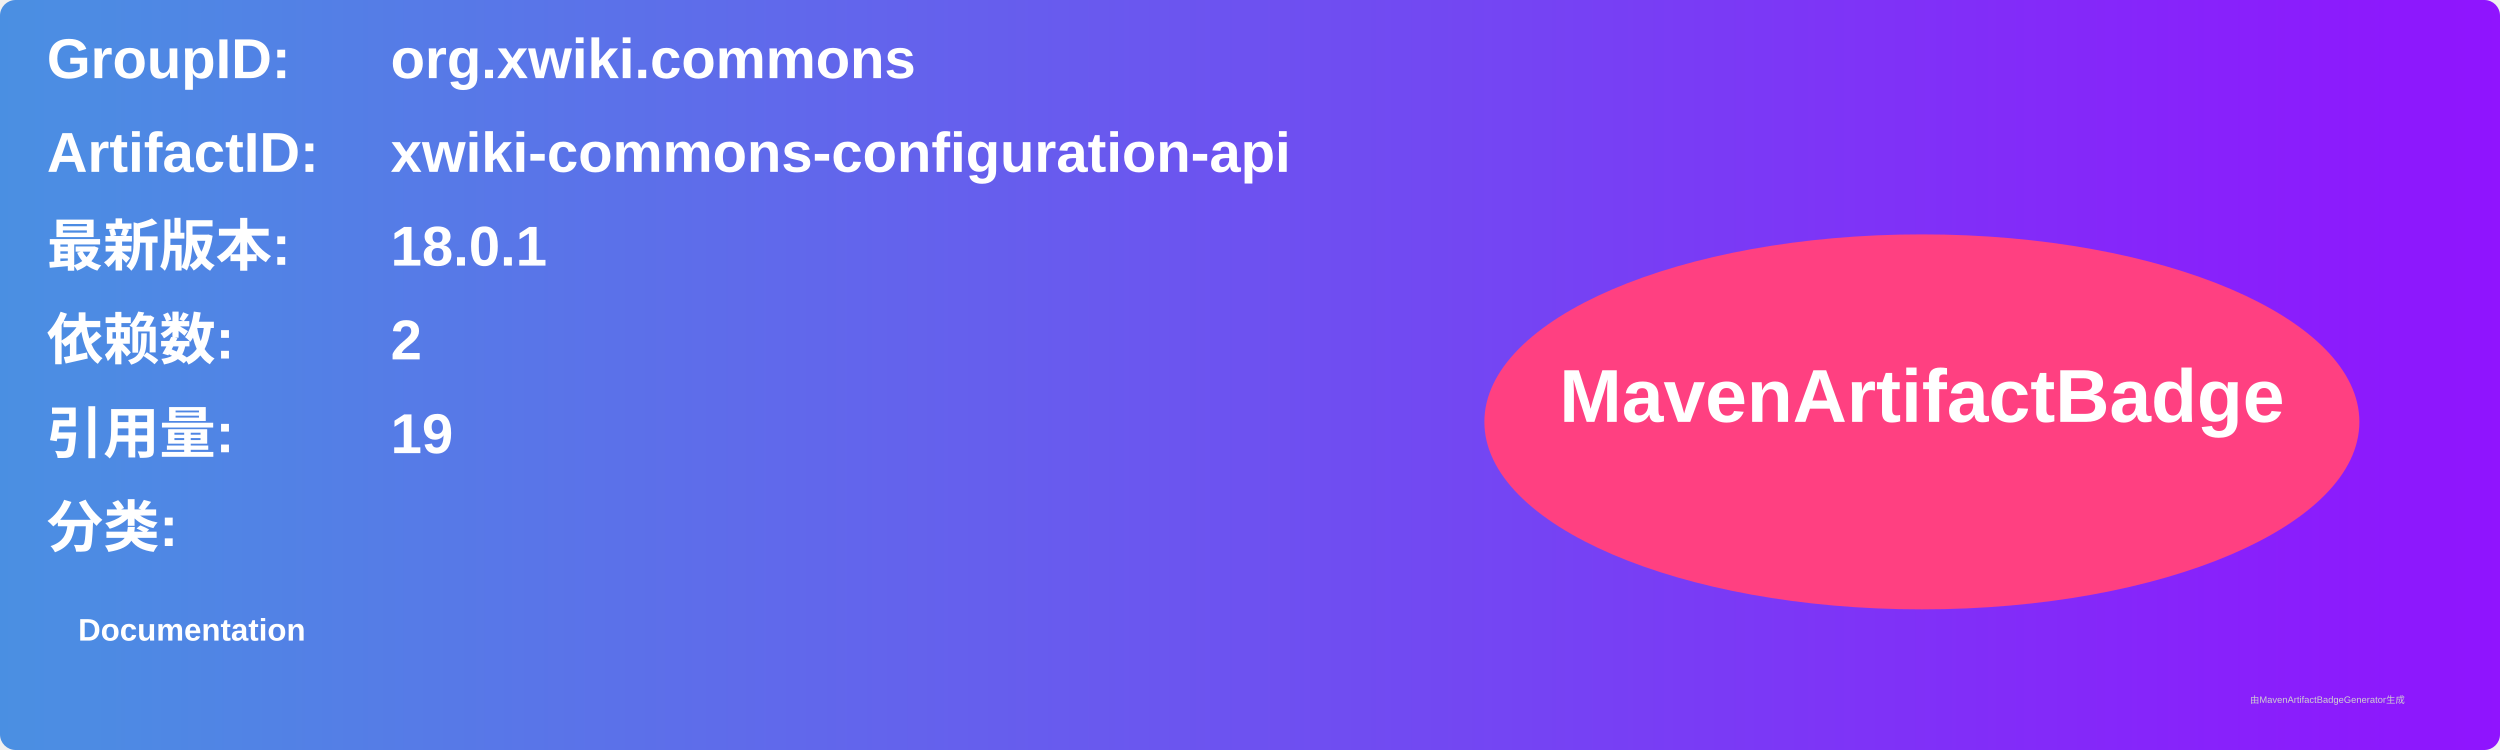
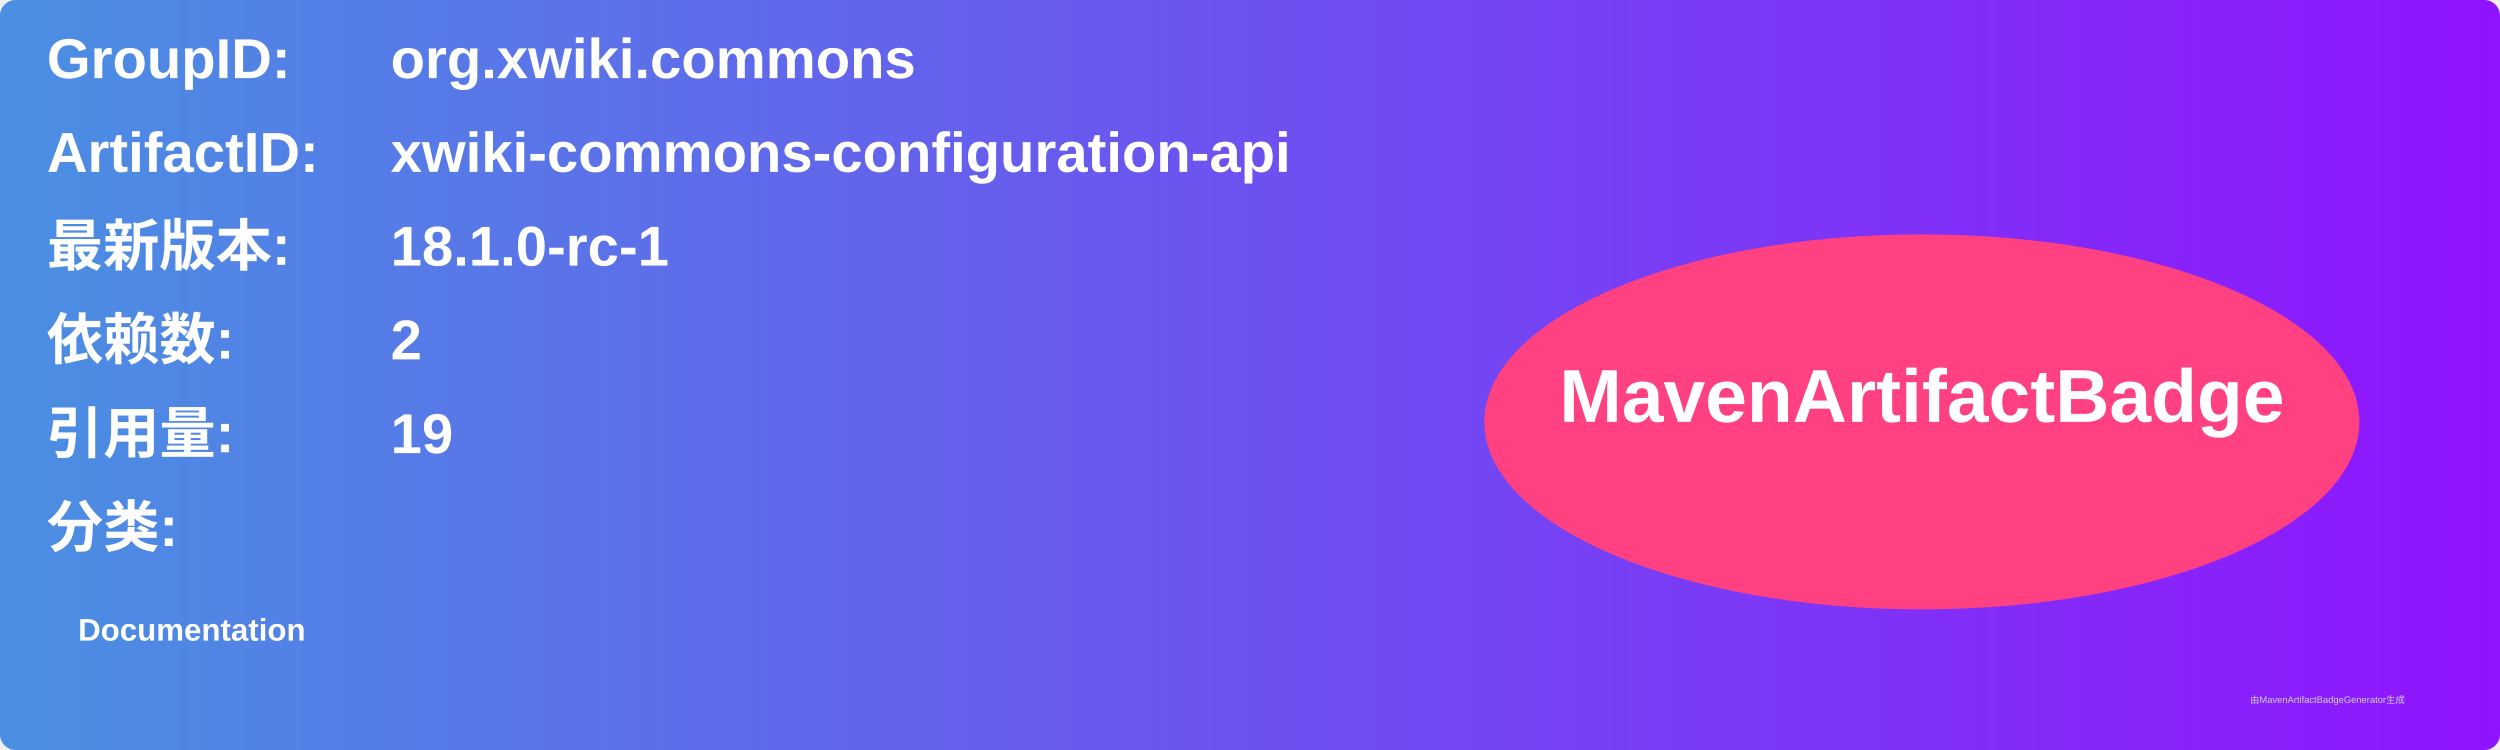
<svg xmlns="http://www.w3.org/2000/svg" width="800" height="240" viewBox="0 0 800 240">
  <linearGradient id="grad" x1="0%" y1="0%" x2="100%" y2="0%">
    <stop offset="0%" stop-color="#4a90e2" />
    <stop offset="100%" stop-color="#9013fe" />
  </linearGradient>
  <rect width="100%" height="100%" rx="5" ry="5" fill="url(#grad)" />
  <g transform="translate(15, 15)">
    <text x="0" y="10" font-family="Arial" font-size="18" fill="white" font-weight="bold" width="260">GroupID:</text>
    <text x="110" y="10" font-family="Arial" font-size="18" fill="white" font-weight="bold" width="460">org.xwiki.commons</text>
    <text x="0" y="40" font-family="Arial" font-size="18" fill="white" font-weight="bold" width="260">ArtifactID:</text>
    <text x="110" y="40" font-family="Arial" font-size="18" fill="white" font-weight="bold" width="460">xwiki-commons-configuration-api</text>
    <text x="0" y="70" font-family="Arial" font-size="18" fill="white" font-weight="bold">最新版本:</text>
    <text x="110" y="70" font-family="Arial" font-size="18" fill="white" font-weight="bold">
-       <tspan font-weight="bold">18.0.1</tspan>
+       <tspan font-weight="bold">18.1.0-rc-1</tspan>
    </text>
    <text x="0" y="100" font-family="Arial" font-size="18" fill="white" font-weight="bold">依赖数: </text>
    <text x="110" y="100" font-family="Arial" font-size="18" fill="white">
      <tspan font-weight="bold">2</tspan>
    </text>
    <text x="0" y="130" font-family="Arial" font-size="18" fill="white" font-weight="bold">引用量: </text>
    <text x="110" y="130" font-family="Arial" font-size="18" fill="white">
      <tspan font-weight="bold">19</tspan>
    </text>
    <text x="0" y="160" font-family="Arial" font-size="18" fill="white" font-weight="bold">分类:</text>
    <text x="10" y="190" font-family="Arial" font-size="10" fill="white">
      <tspan font-weight="bold">Documentation</tspan>
    </text>
    <ellipse cx="600" cy="120" rx="140" ry="60" fill="#ff4081" />
    <text x="600" y="120" text-anchor="middle" font-family="Arial" font-size="24" fill="white" font-weight="bold">MavenArtifactBadge</text>
  </g>
  <text x="720" y="225" font-family="Arial" font-size="3" fill="#d0d0d0">由MavenArtifactBadgeGenerator生成</text>
</svg>
